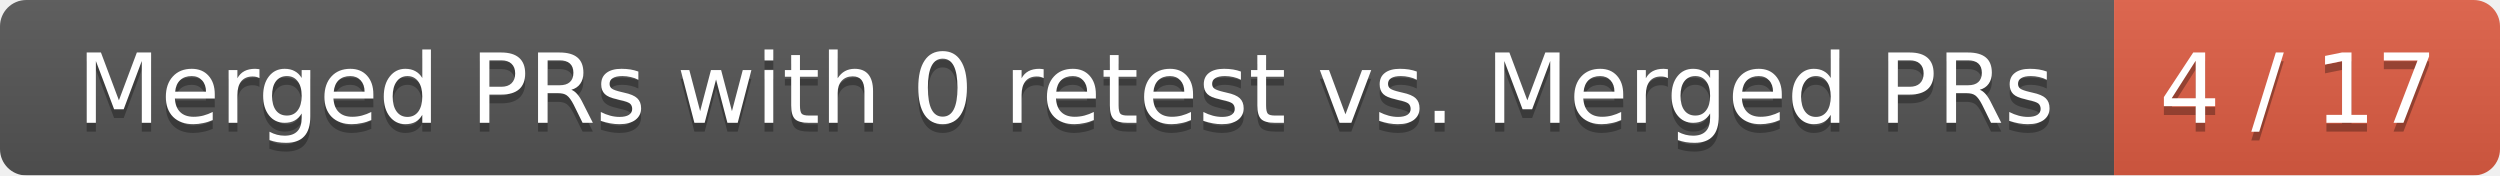
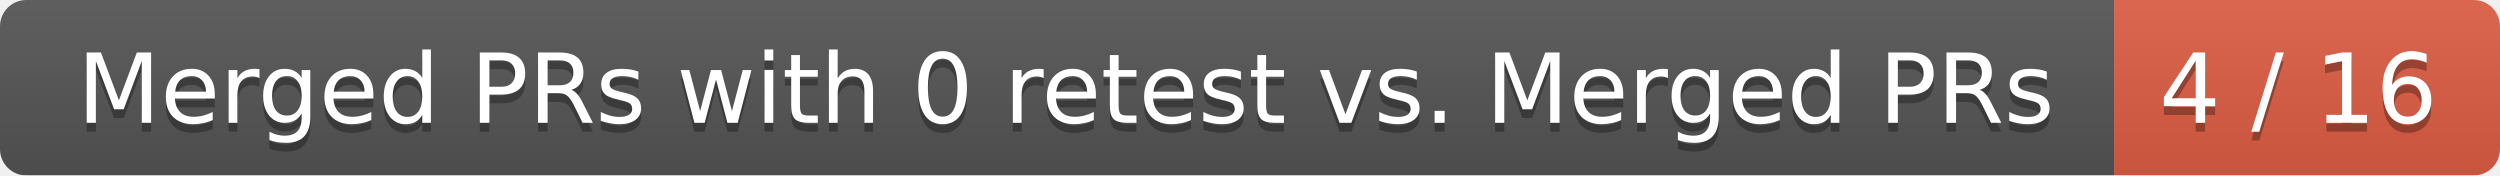
<svg xmlns="http://www.w3.org/2000/svg" width="285" height="20">
  <linearGradient id="smooth" x2="0" y2="100%">
    <stop offset="0" stop-color="#bbb" stop-opacity=".1" />
    <stop offset="1" stop-opacity=".1" />
  </linearGradient>
  <mask id="round">
    <rect width="285" height="20" rx="3" fill="#fff" />
  </mask>
  <g mask="url(#round)">
    <rect width="241" height="20" fill="#555" />
    <rect x="241" width="44" height="20" fill="#e05d44" />
    <rect width="285" height="20" fill="url(#smooth)" />
  </g>
  <g fill="#fff" text-anchor="middle" font-family="DejaVu Sans,Verdana,Geneva,sans-serif" font-size="11">
    <text x="121.5" y="15" fill="#010101" fill-opacity=".3">Merged PRs with 0 retest vs. Merged PRs</text>
    <text x="121.5" y="14">Merged PRs with 0 retest vs. Merged PRs</text>
-     <text x="262" y="15" fill="#010101" fill-opacity=".3">4 / 17</text>
-     <text x="262" y="14">4 / 17</text>
+     <text x="262" y="15" fill="#010101" fill-opacity=".3">4 / 16</text>
+     <text x="262" y="14">4 / 16</text>
  </g>
</svg>
